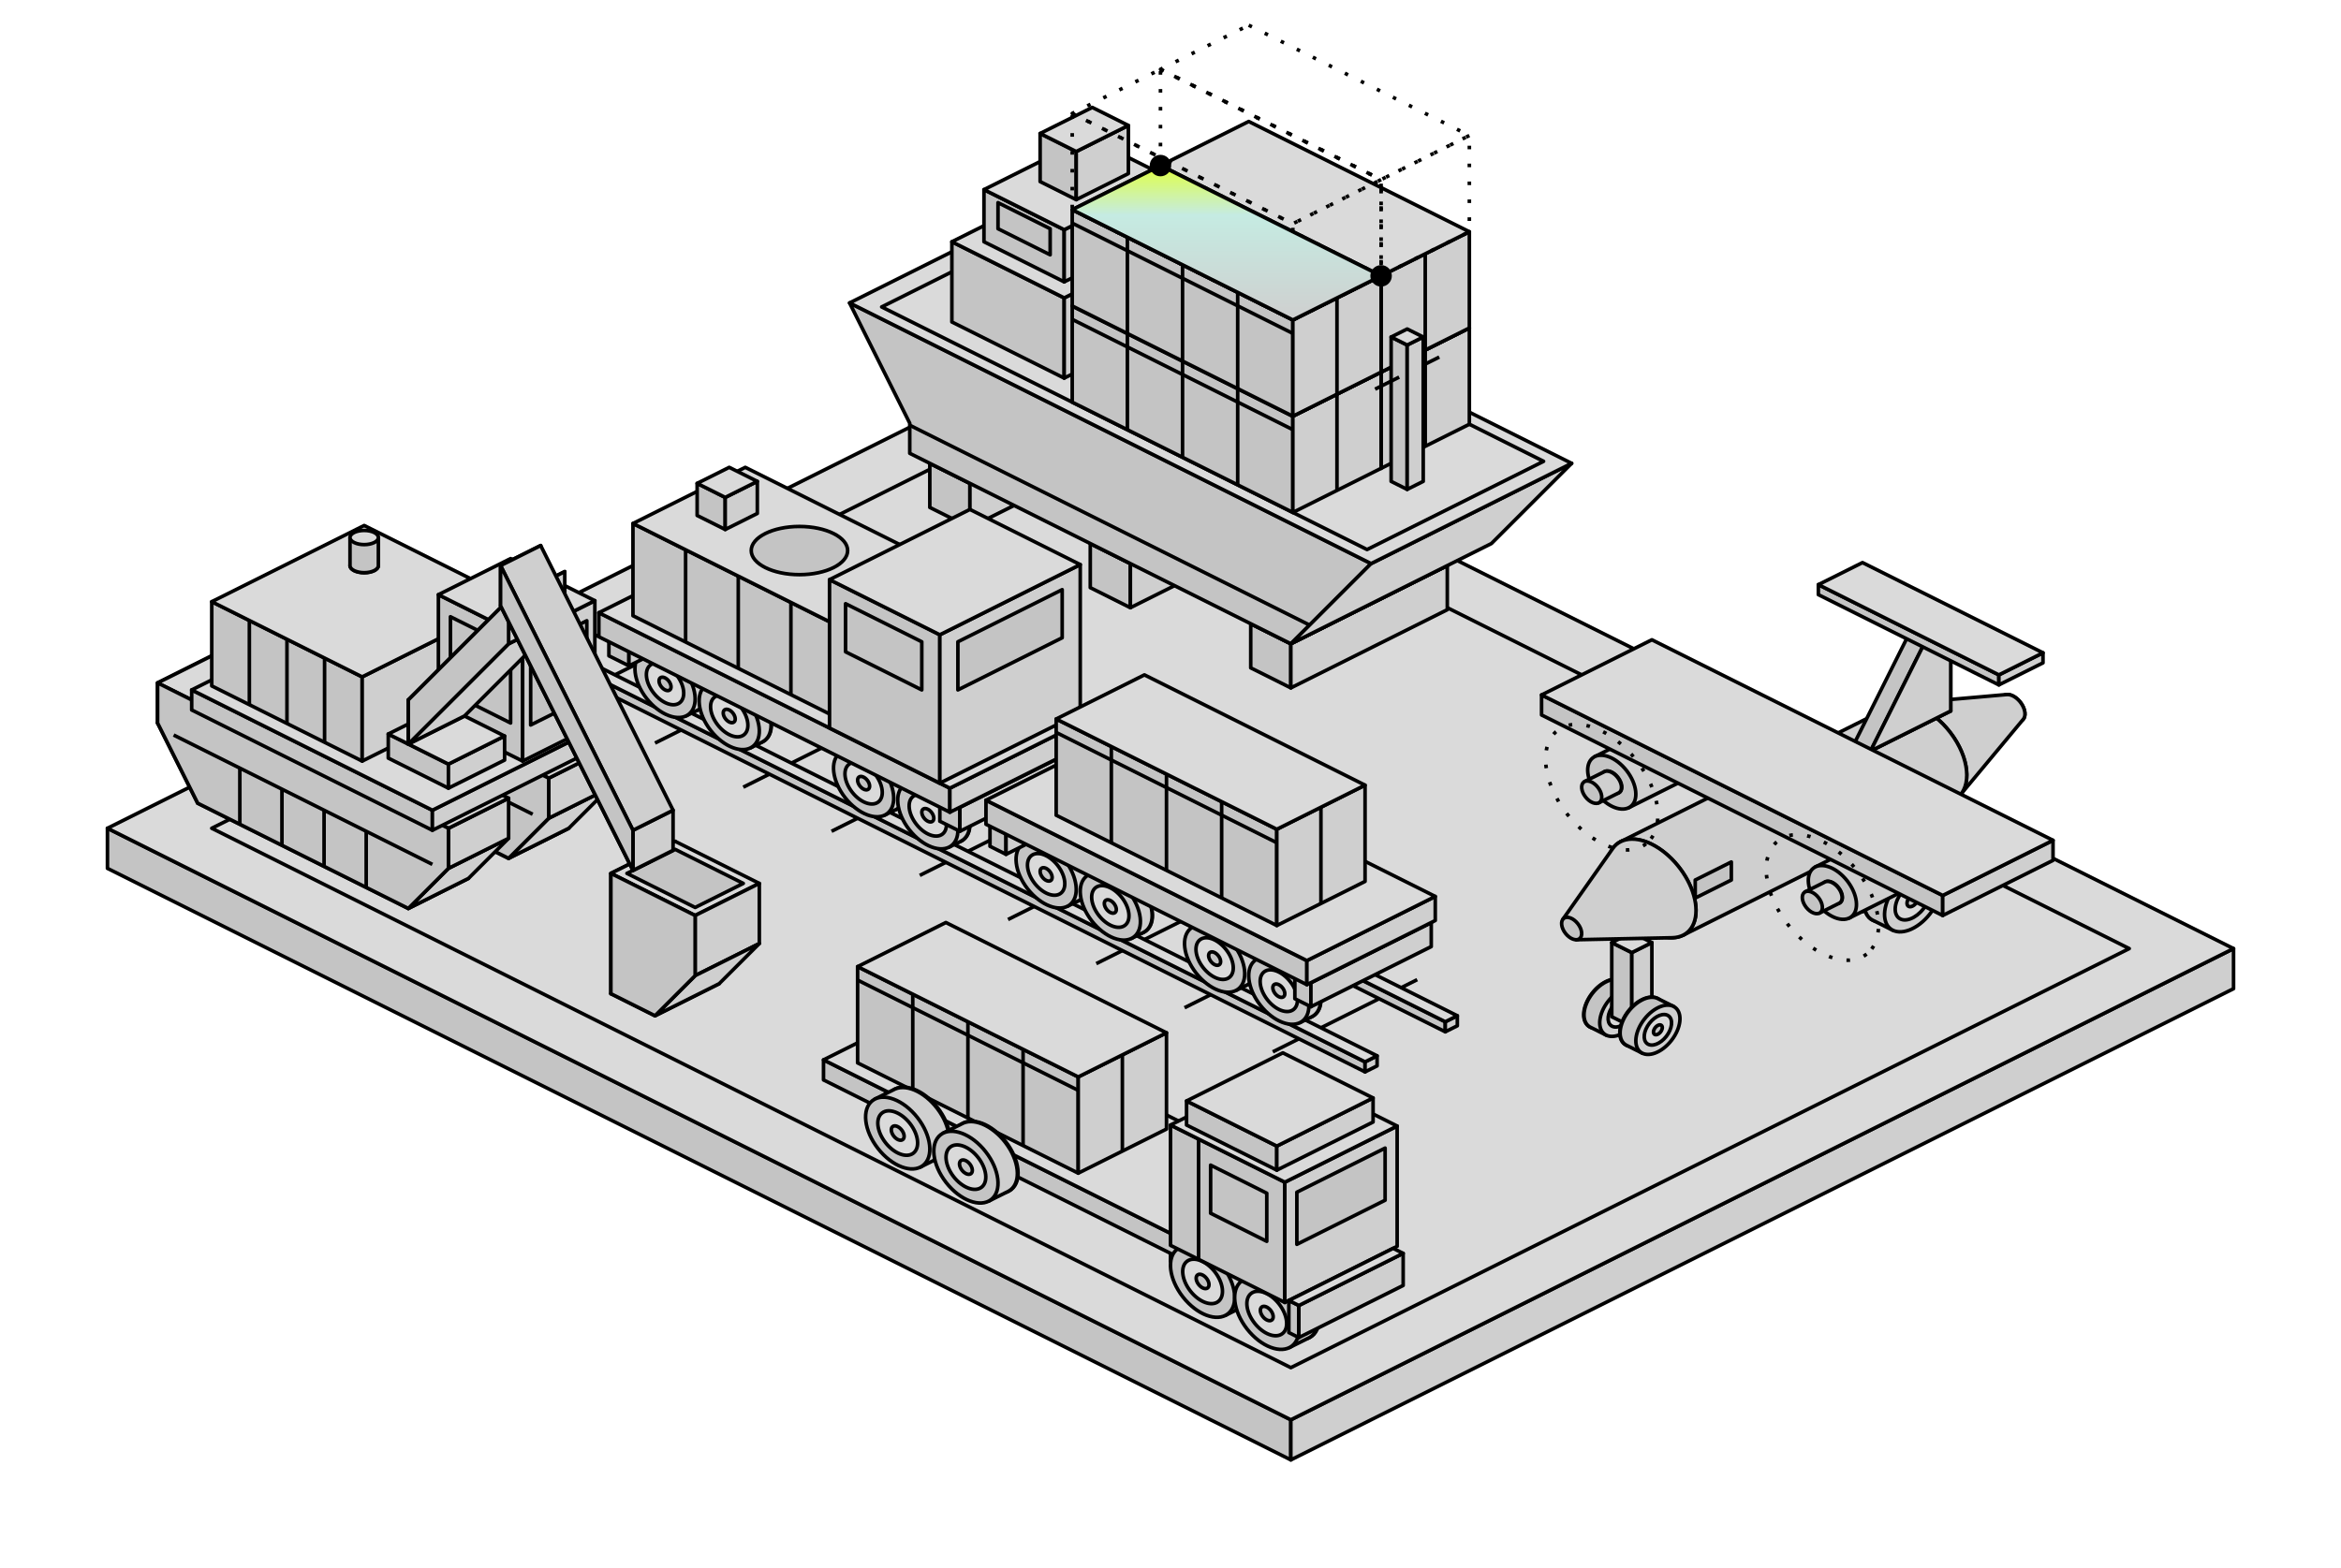
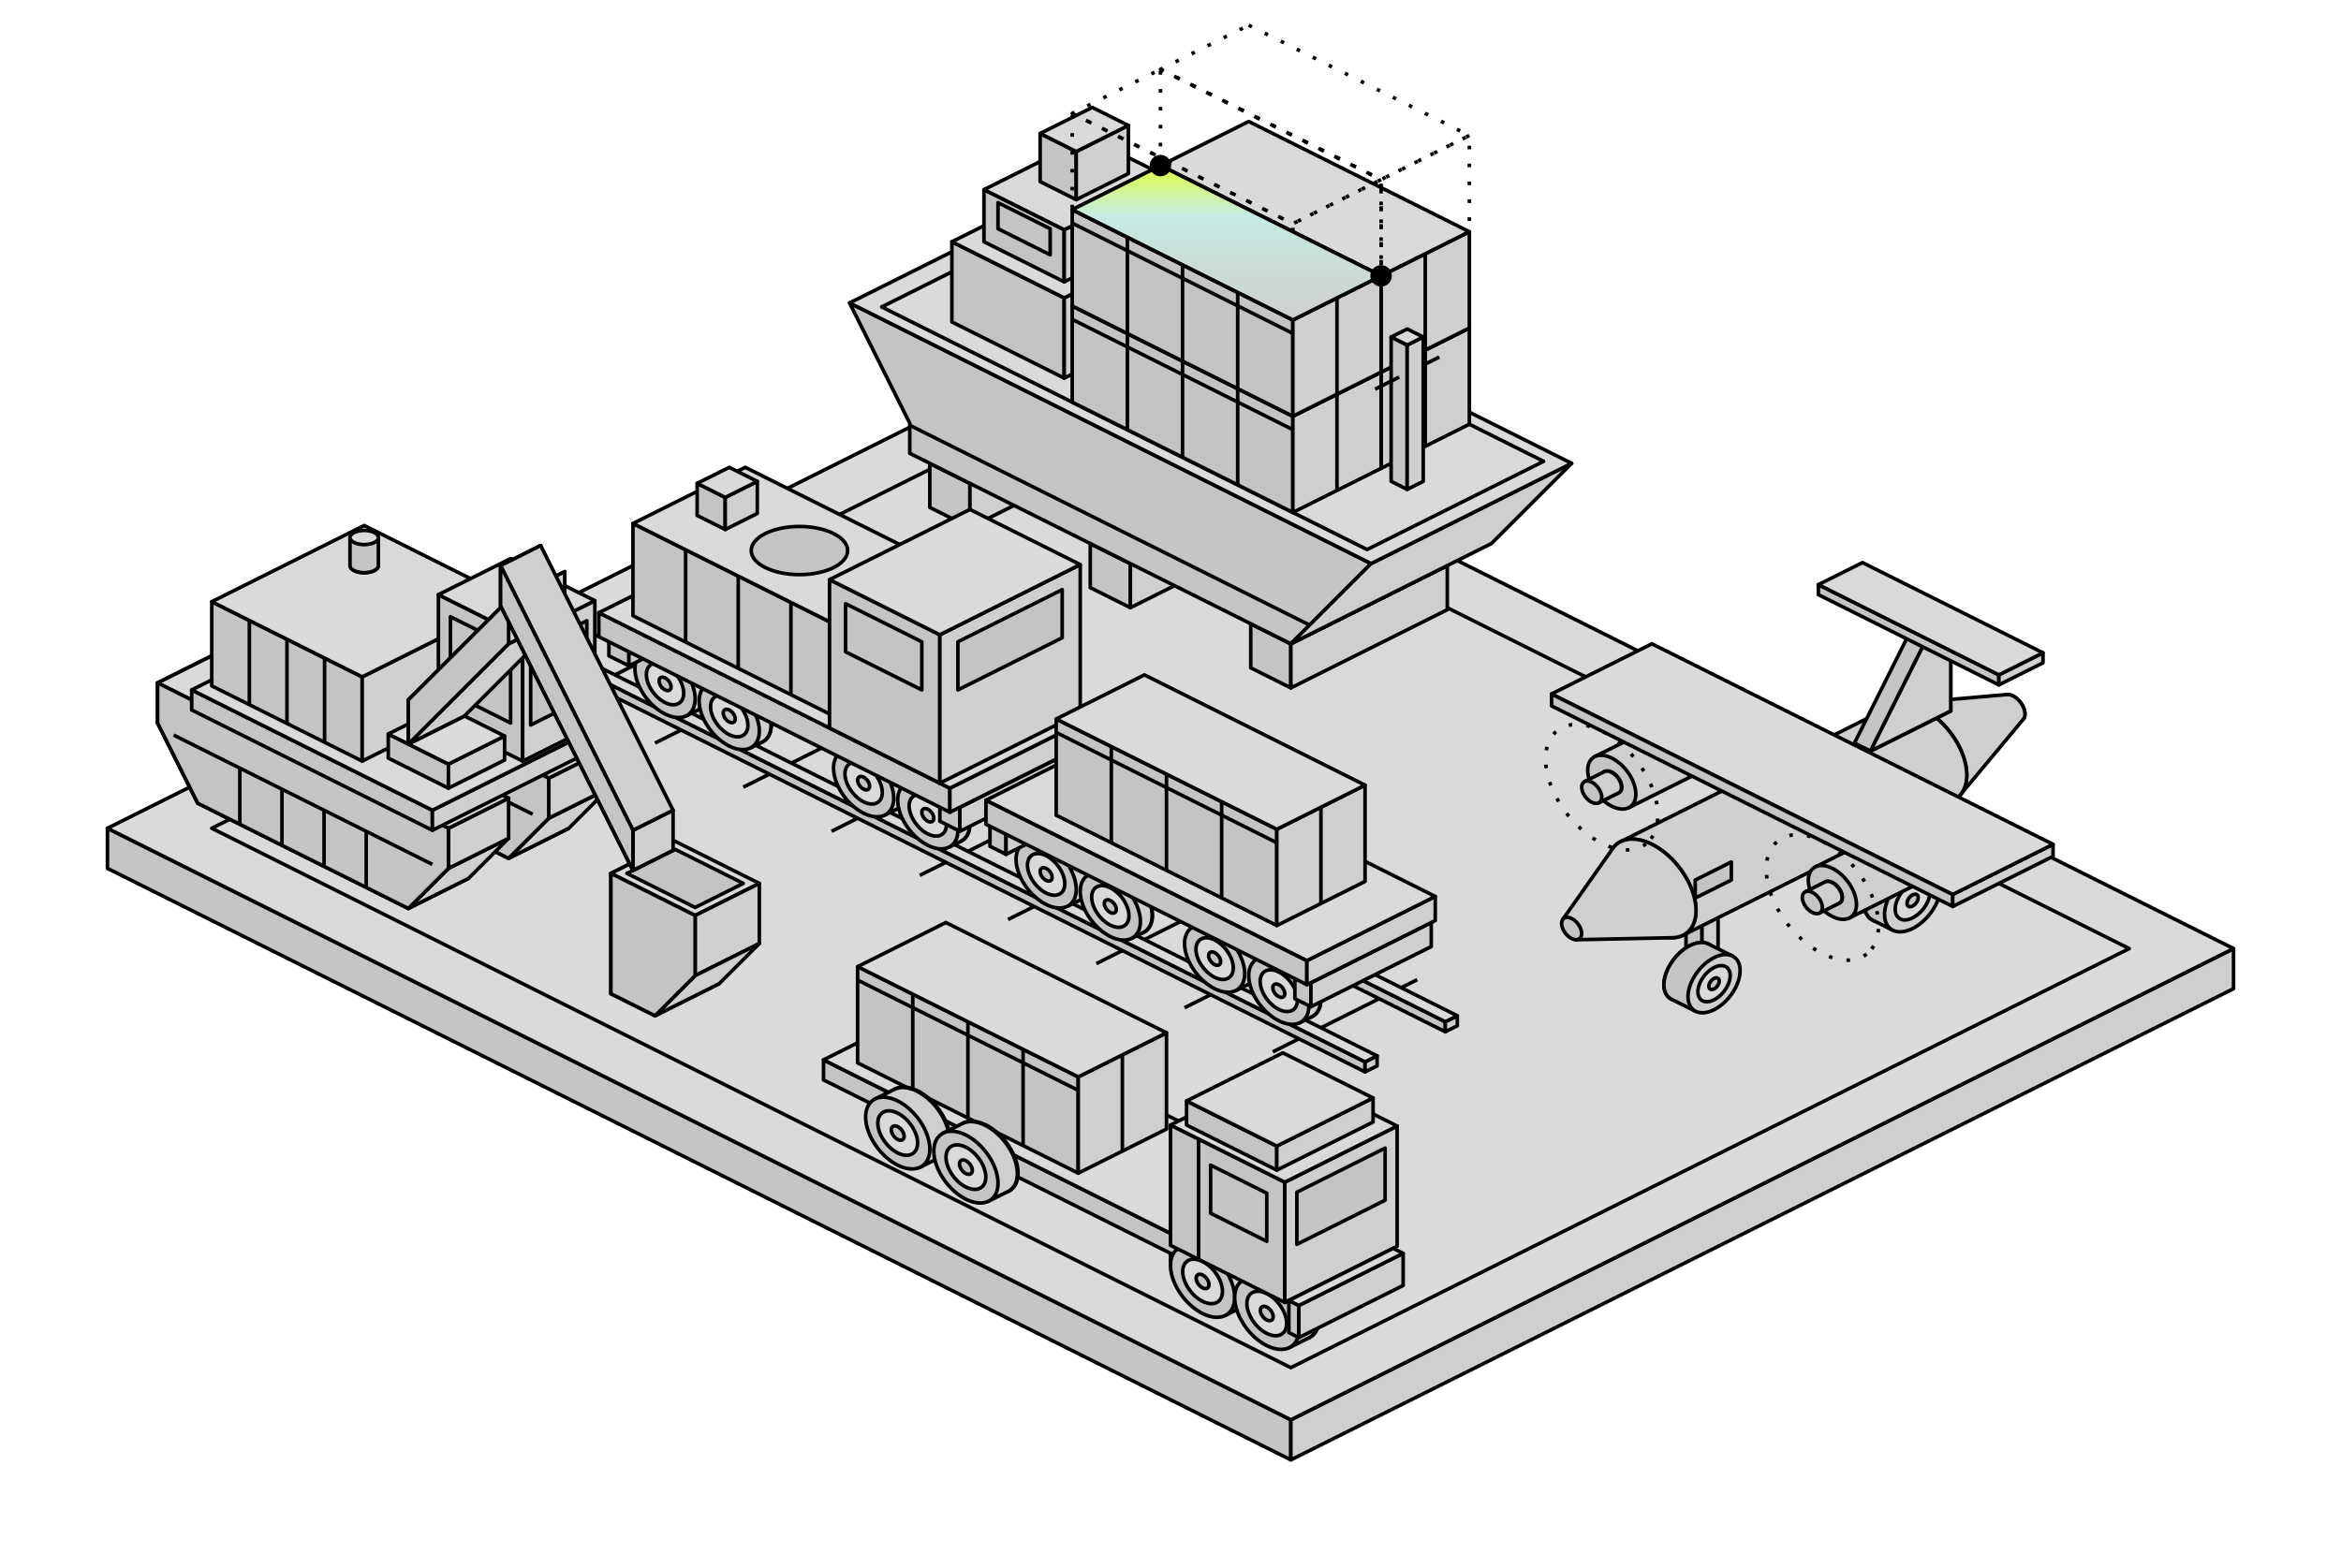
<svg class="cf-iso" style="--vb-w:653.6; --iso-travel: 16.34" viewBox="-6.8 112.68 653.6 437.72" fill="none" aria-hidden="true">
  <defs>
    <linearGradient id="cf-ex-04" x1="317.2" y1="158.92" x2="317.2" y2="202.04" gradientUnits="userSpaceOnUse">
      <stop stop-color="#E1FF00" />
      <stop offset="0.061" stop-color="#DBFC60" />
      <stop offset="0.32" stop-color="#C5EBE2" />
      <stop offset="1" stop-color="#CFCFCF" />
    </linearGradient>
  </defs>
  <g class="cf-iso__scene" stroke="#000" stroke-linejoin="round">
    <g class="cf-iso__form" data-stage="0">
      <path d="M23.2 344 353.6 509.2 353.6 520.4 23.2 355.2Z" fill="#C4C4C4" />
      <path d="M616.8 377.6 353.6 509.2 353.6 520.4 616.8 388.8Z" fill="#CFCFCF" />
      <path d="M286.4 212.4 616.8 377.6 353.6 509.2 23.2 344Z" fill="#DADADA" />
      <path d="M286.4 226.96 587.68 377.6 353.6 494.64 52.32 344Z" />
      <path d="M191.76 287.72 151.44 307.88" />
      <path d="M216.4 300.04 176.08 320.2" />
      <path d="M241.04 312.36 200.72 332.52" />
      <path d="M265.68 324.68 225.36 344.84" />
      <path d="M290.32 337 250 357.16" />
      <path d="M314.96 349.32 274.64 369.48" />
      <path d="M339.6 361.64 299.28 381.8" />
      <path d="M364.24 373.96 323.92 394.12" />
      <path d="M388.88 386.28 348.56 406.44" />
      <path d="M175.52 287.44 396.72 398.04 396.72 400.84 175.52 290.24Z" fill="#C4C4C4" />
      <path d="M400.08 396.36 396.72 398.04 396.72 400.84 400.08 399.16Z" fill="#CFCFCF" />
      <path d="M178.88 285.76 400.08 396.36 396.72 398.04 175.52 287.44Z" fill="#DADADA" />
      <path d="M153.12 298.64 374.32 409.24 374.32 412.04 153.12 301.44Z" fill="#C4C4C4" />
      <path d="M377.68 407.56 374.32 409.24 374.32 412.04 377.68 410.36Z" fill="#CFCFCF" />
      <path d="M156.48 296.96 377.68 407.56 374.32 409.24 153.12 298.64Z" fill="#DADADA" />
    </g>
    <g class="cf-iso__form" data-stage="1">
      <path d="M252.8 242.08 264 247.68 264 260 252.8 254.4Z" fill="#C4C4C4" />
      <path d="M307.68 225.84 264 247.68 264 260 307.68 238.16Z" fill="#CFCFCF" />
      <path d="M296.48 220.24 307.68 225.84 264 247.68 252.8 242.08Z" fill="#DADADA" />
      <path d="M297.6 264.48 308.8 270.08 308.8 282.4 297.6 276.8Z" fill="#C4C4C4" />
      <path d="M352.48 248.24 308.8 270.08 308.8 282.4 352.48 260.56Z" fill="#CFCFCF" />
      <path d="M341.28 242.64 352.48 248.24 308.8 270.08 297.6 264.48Z" fill="#DADADA" />
      <path d="M342.4 286.88 353.6 292.48 353.6 304.8 342.4 299.2Z" fill="#C4C4C4" />
      <path d="M397.28 270.64 353.6 292.48 353.6 304.8 397.28 282.96Z" fill="#CFCFCF" />
      <path d="M386.08 265.04 397.28 270.64 353.6 292.48 342.4 286.88Z" fill="#DADADA" />
      <path d="M230.4 197.28 247.2 230.88 247.2 239.28 353.6 292.48 376 270.08Z" fill="#C4C4C4" />
      <path d="M409.6 264.48 432 242.08 376 270.08 353.6 292.48Z" fill="#CFCFCF" />
      <path d="M286.4 169.28 432 242.08 376 270.08 230.4 197.28Z" fill="#DADADA" />
      <path d="M247.2 231.44 358.83 287.25" />
      <path d="M288.64 173.76 424.16 241.52 374.88 266.16 239.36 198.4Z" />
      <path d="M258.96 180.2 290.32 195.88 290.32 218.28 258.96 202.6Z" fill="#C4C4C4" />
      <path d="M328.4 176.84 290.32 195.88 290.32 218.28 328.4 199.24Z" fill="#CFCFCF" />
      <path d="M297.04 161.16 328.4 176.84 290.32 195.88 258.96 180.2Z" fill="#DADADA" />
      <path d="M267.92 165.64 290.32 176.84 290.32 191.4 267.92 180.2Z" fill="#C4C4C4" />
      <path d="M319.44 162.28 290.32 176.84 290.32 191.4 319.44 176.84Z" fill="#CFCFCF" />
      <path d="M297.04 151.08 319.44 162.28 290.32 176.84 267.92 165.64Z" fill="#DADADA" />
      <path d="M271.84 176.56 286.4 183.84 286.4 176.56 271.84 169.28Z" fill="#C4C4C4" />
      <path d="M283.6 149.96 293.68 155 293.68 168.44 283.6 163.4Z" fill="#C4C4C4" />
      <path d="M308.24 147.72 293.68 155 293.68 168.44 308.24 161.16Z" fill="#CFCFCF" />
      <path d="M298.16 142.68 308.24 147.72 293.68 155 283.6 149.96Z" fill="#DADADA" />
      <path d="M317.2 185.8 378.8 216.6 378.8 243.48 317.2 212.68Z" fill="#C4C4C4" />
      <path d="M403.44 204.28 378.8 216.6 378.8 243.48 403.44 231.16Z" fill="#CFCFCF" />
      <path d="M341.84 173.48 403.44 204.28 378.8 216.6 317.2 185.8Z" fill="#DADADA" />
      <path d="M332.6 220.38 332.6 193.5" />
      <path d="M348 228.08 348 201.2" />
      <path d="M363.4 235.78 363.4 208.9" />
      <path d="M317.2 189.56 378.8 220.36" />
      <path d="M391.12 237.32 391.12 210.44" />
      <path d="M292.56 198.12 354.16 228.92 354.16 255.8 292.56 225Z" fill="#C4C4C4" />
      <path d="M378.8 216.6 354.16 228.92 354.16 255.8 378.8 243.48Z" fill="#CFCFCF" />
      <path d="M317.2 185.8 378.8 216.6 354.16 228.92 292.56 198.12Z" fill="#DADADA" />
      <path d="M307.96 232.7 307.96 205.82" />
      <path d="M323.36 240.4 323.36 213.52" />
      <path d="M338.76 248.1 338.76 221.22" />
      <path d="M292.56 201.88 354.16 232.68" />
      <path d="M366.48 249.64 366.48 222.76" />
      <path d="M317.2 158.92 378.8 189.72 378.8 216.6 317.2 185.8Z" fill="#C4C4C4" />
      <path d="M403.44 177.4 378.8 189.72 378.8 216.6 403.44 204.28Z" fill="#CFCFCF" />
      <path d="M341.84 146.6 403.44 177.4 378.8 189.72 317.2 158.92Z" fill="#DADADA" />
      <path d="M332.6 193.5 332.6 166.62" />
      <path d="M348 201.2 348 174.32" />
      <path d="M363.4 208.9 363.4 182.02" />
      <path d="M317.2 162.68 378.8 193.48" />
      <path d="M391.12 210.44 391.12 183.56" />
      <path d="M292.56 171.24 354.16 202.04 354.16 228.92 292.56 198.12Z" fill="#C4C4C4" />
      <path d="M378.8 189.72 354.16 202.04 354.16 228.92 378.8 216.6Z" fill="#CFCFCF" />
      <path d="M317.2 158.92 378.8 189.72 354.16 202.04 292.56 171.24Z" fill="#DADADA" />
      <path d="M307.96 205.82 307.96 178.94" />
      <path d="M323.36 213.52 323.36 186.64" />
      <path d="M338.76 221.22 338.76 194.34" />
      <path d="M292.56 175 354.16 205.8" />
      <path d="M366.48 222.76 366.48 195.88" />
      <path d="M395.04 212.4 388.32 215.76" />
      <path d="M381.6 206.8 386.08 209.04 386.08 249.36 381.6 247.12Z" fill="#C4C4C4" />
      <path d="M390.56 206.8 386.08 209.04 386.08 249.36 390.56 247.12Z" fill="#CFCFCF" />
      <path d="M386.08 204.56 390.56 206.8 386.08 209.04 381.6 206.8Z" fill="#DADADA" />
      <path d="M383.84 218 377.12 221.36" />
      <ellipse cx="510.4" cy="355.76" rx="10.04" ry="6.12" transform="rotate(127.98 510.4 355.76)" fill="#C4C4C4" />
      <path d="M515.94 347.44 521.54 350.24 510.46 366.88 504.86 364.08A10.04 6.12 127.98 0 1 515.94 347.44Z" fill="#C4C4C4" />
      <ellipse cx="516" cy="358.56" rx="10.04" ry="6.12" transform="rotate(127.98 516 358.56)" fill="#CFCFCF" />
      <ellipse cx="516" cy="358.56" rx="6.23" ry="3.8" transform="rotate(127.98 516 358.56)" fill="#DADADA" />
      <ellipse cx="516" cy="358.56" rx="2.01" ry="1.22" transform="rotate(127.98 516 358.56)" fill="#C4C4C4" />
      <path d="M513.2 340.92 518.8 343.72 518.8 362.76 513.2 359.96Z" fill="#C4C4C4" />
      <path d="M524.4 340.92 518.8 343.72 518.8 362.76 524.4 359.96Z" fill="#CFCFCF" />
      <path d="M518.8 338.12 524.4 340.92 518.8 343.72 513.2 340.92Z" fill="#DADADA" />
      <ellipse cx="521.6" cy="361.36" rx="10.04" ry="6.12" transform="rotate(127.98 521.6 361.36)" fill="#C4C4C4" />
      <path d="M527.14 353.04 532.74 355.84 521.66 372.48 516.06 369.68A10.04 6.12 127.98 0 1 527.14 353.04Z" fill="#C4C4C4" />
      <ellipse cx="527.2" cy="364.16" rx="10.04" ry="6.12" transform="rotate(127.98 527.2 364.16)" fill="#CFCFCF" />
      <ellipse cx="527.2" cy="364.16" rx="6.23" ry="3.8" transform="rotate(127.98 527.2 364.16)" fill="#DADADA" />
      <ellipse cx="527.2" cy="364.16" rx="2.01" ry="1.22" transform="rotate(127.98 527.2 364.16)" fill="#C4C4C4" />
-       <ellipse cx="441.52" cy="393" rx="7.89" ry="4.81" transform="rotate(127.98 441.52 393)" fill="#C4C4C4" />
-       <path d="M445.88 386.47 450.36 388.71 441.64 401.77 437.16 399.53A7.89 4.81 127.98 0 1 445.88 386.47Z" fill="#C4C4C4" />
-       <ellipse cx="446" cy="395.24" rx="7.89" ry="4.81" transform="rotate(127.98 446 395.24)" fill="#CFCFCF" />
-       <ellipse cx="446" cy="395.24" rx="4.89" ry="2.98" transform="rotate(127.98 446 395.24)" fill="#DADADA" />
-       <ellipse cx="446" cy="395.24" rx="1.58" ry="0.96" transform="rotate(127.98 446 395.24)" fill="#C4C4C4" />
-       <path d="M443.2 375.92 448.8 378.72 448.8 399.44 443.2 396.64Z" fill="#C4C4C4" />
-       <path d="M454.4 375.92 448.8 378.72 448.8 399.44 454.4 396.64Z" fill="#CFCFCF" />
-       <path d="M448.8 373.12 454.4 375.92 448.8 378.72 443.2 375.92Z" fill="#DADADA" />
-       <ellipse cx="451.6" cy="398.04" rx="7.89" ry="4.81" transform="rotate(127.98 451.6 398.04)" fill="#C4C4C4" />
-       <path d="M455.96 391.51 460.44 393.75 451.72 406.81 447.24 404.57A7.89 4.81 127.98 0 1 455.96 391.51Z" fill="#C4C4C4" />
-       <ellipse cx="456.08" cy="400.28" rx="7.89" ry="4.81" transform="rotate(127.98 456.08 400.28)" fill="#CFCFCF" />
-       <ellipse cx="456.08" cy="400.28" rx="4.89" ry="2.98" transform="rotate(127.98 456.08 400.28)" fill="#DADADA" />
-       <ellipse cx="456.08" cy="400.28" rx="1.58" ry="0.96" transform="rotate(127.98 456.08 400.28)" fill="#C4C4C4" />
+       <path d="M463.92 366.12 468.4 368.36 468.4 387.96 463.92 385.72Z" fill="#C4C4C4" />
+       <path d="M472.88 366.12 468.4 368.36 468.4 387.96 472.88 385.72Z" fill="#CFCFCF" />
+       <path d="M468.4 363.88 472.88 366.12 468.4 368.36 463.92 366.12Z" fill="#DADADA" />
+       <ellipse cx="465.04" cy="384.04" rx="9.32" ry="5.68" transform="rotate(127.98 465.04 384.04)" fill="#C4C4C4" />
+       <path d="M470.19 376.32 476.91 379.68 466.61 395.12 459.89 391.76A9.32 5.68 127.98 0 1 470.19 376.32Z" fill="#C4C4C4" />
+       <ellipse cx="471.76" cy="387.4" rx="9.32" ry="5.68" transform="rotate(127.98 471.76 387.4)" fill="#CFCFCF" />
+       <ellipse cx="471.76" cy="387.4" rx="5.78" ry="3.52" transform="rotate(127.98 471.76 387.4)" fill="#DADADA" />
+       <ellipse cx="471.76" cy="387.4" rx="1.86" ry="1.14" transform="rotate(127.98 471.76 387.4)" fill="#C4C4C4" />
      <ellipse cx="555.2" cy="310.4" rx="4.3" ry="2.62" transform="rotate(52.02 555.2 310.4)" fill="#CFCFCF" />
      <path d="M553.5 306.65 523.76 309.26 540.62 334.55 558.1 313.55A4.3 2.62 52.02 0 0 553.5 306.65Z" fill="#CFCFCF" />
      <ellipse cx="530" cy="323" rx="15.78" ry="9.62" transform="rotate(52.02 530 323)" fill="#C4C4C4" />
      <path d="M538.71 336.07 463.11 373.87 445.69 347.73 521.29 309.93A15.78 9.62 52.02 0 1 538.71 336.07Z" fill="#CFCFCF" />
      <ellipse cx="454.4" cy="360.8" rx="15.78" ry="9.62" transform="rotate(52.02 454.4 360.8)" fill="#C4C4C4" />
      <path d="M460.09 374.57 433.29 375.13 429.52 369.46 443.47 349.65A15.78 9.62 52.02 1 1 460.09 374.57Z" fill="#CFCFCF" />
      <ellipse cx="432" cy="372" rx="3.59" ry="2.19" transform="rotate(52.02 432 372)" fill="#C4C4C4" />
      <path d="M476.58 358.45 466.5 363.49 466.5 358.45 476.58 353.41Z" fill="#C4C4C4" />
      <path d="M533.36 285.48 533.36 309 537.84 311.24 537.84 287.72Z" fill="#CFCFCF" />
      <path d="M533.36 309 510.96 320.2 515.44 322.44 537.84 311.24Z" fill="#C4C4C4" />
      <path d="M510.96 320.2 526.64 288.84 531.12 291.08 515.44 322.44Z" fill="#C4C4C4" />
      <path d="M526.64 288.84 533.36 285.48 537.84 287.72 531.12 291.08Z" fill="#DADADA" />
      <path d="M515.44 322.44 531.12 291.08 537.84 287.72 537.84 311.24Z" fill="#CFCFCF" />
      <path d="M500.88 275.96 551.28 301.16 551.28 303.96 500.88 278.76Z" fill="#C4C4C4" />
      <path d="M563.6 295 551.28 301.16 551.28 303.96 563.6 297.8Z" fill="#CFCFCF" />
      <path d="M513.2 269.8 563.6 295 551.28 301.16 500.88 275.96Z" fill="#DADADA" />
      <ellipse cx="479.6" cy="312.92" rx="8.61" ry="5.25" transform="rotate(52.02 479.6 312.92)" fill="#CFCFCF" />
      <path d="M484.35 320.05 447.95 338.25 438.45 323.99 474.85 305.79A8.61 5.25 52.02 0 1 484.35 320.05Z" fill="#CFCFCF" />
      <ellipse cx="443.2" cy="331.12" rx="8.61" ry="5.25" transform="rotate(52.02 443.2 331.12)" fill="#C4C4C4" />
      <ellipse cx="443.2" cy="331.12" rx="3.59" ry="2.19" transform="rotate(52.02 443.2 331.12)" fill="#CFCFCF" />
      <path d="M445.18 334.09 439.58 336.89 435.62 330.95 441.22 328.15A3.59 2.19 52.02 0 1 445.18 334.09Z" fill="#CFCFCF" />
      <ellipse cx="437.6" cy="333.92" rx="3.59" ry="2.19" transform="rotate(52.02 437.6 333.92)" fill="#C4C4C4" />
      <ellipse cx="541.2" cy="343.72" rx="8.61" ry="5.25" transform="rotate(52.02 541.2 343.72)" fill="#CFCFCF" />
      <path d="M545.95 350.85 509.55 369.05 500.05 354.79 536.45 336.59A8.61 5.25 52.02 0 1 545.95 350.85Z" fill="#CFCFCF" />
      <ellipse cx="504.8" cy="361.92" rx="8.61" ry="5.25" transform="rotate(52.02 504.8 361.92)" fill="#C4C4C4" />
      <ellipse cx="504.8" cy="361.92" rx="3.59" ry="2.19" transform="rotate(52.02 504.8 361.92)" fill="#CFCFCF" />
      <path d="M506.78 364.89 501.18 367.69 497.22 361.75 502.82 358.95A3.59 2.19 52.02 0 1 506.78 364.89Z" fill="#CFCFCF" />
      <ellipse cx="499.2" cy="364.72" rx="3.59" ry="2.19" transform="rotate(52.02 499.2 364.72)" fill="#C4C4C4" />
-       <path d="M423.6 306.76 535.6 362.76 535.6 368.36 423.6 312.36Z" fill="#C4C4C4" />
-       <path d="M566.4 347.36 535.6 362.76 535.6 368.36 566.4 352.96Z" fill="#CFCFCF" />
-       <path d="M454.4 291.36 566.4 347.36 535.6 362.76 423.6 306.76Z" fill="#DADADA" />
+       <path d="M426.4 306.48 538.4 362.48 538.4 365.84 426.4 309.84Z" fill="#C4C4C4" />
+       <path d="M566.4 348.48 538.4 362.48 538.4 365.84 566.4 351.84Z" fill="#CFCFCF" />
+       <path d="M454.4 292.48 566.4 348.48 538.4 362.48 426.4 306.48Z" fill="#DADADA" />
    </g>
    <g class="cf-iso__form" data-stage="2">
      <ellipse cx="182.24" cy="302" rx="10.76" ry="6.56" transform="rotate(52.02 182.24 302)" fill="#CFCFCF" />
      <path d="M188.18 310.91 184.82 312.59 172.94 294.77 176.3 293.09A10.76 6.56 52.02 0 1 188.18 310.91Z" fill="#CFCFCF" />
      <ellipse cx="178.88" cy="303.68" rx="10.76" ry="6.56" transform="rotate(52.02 178.88 303.68)" fill="#C4C4C4" />
      <ellipse cx="178.88" cy="303.68" rx="6.67" ry="4.07" transform="rotate(52.02 178.88 303.68)" fill="#DADADA" />
      <ellipse cx="178.88" cy="303.68" rx="2.15" ry="1.31" transform="rotate(52.02 178.88 303.68)" fill="#C4C4C4" />
      <ellipse cx="200.16" cy="310.96" rx="10.76" ry="6.56" transform="rotate(52.02 200.16 310.96)" fill="#CFCFCF" />
      <path d="M206.1 319.87 202.74 321.55 190.86 303.73 194.22 302.05A10.76 6.56 52.02 0 1 206.1 319.87Z" fill="#CFCFCF" />
      <ellipse cx="196.8" cy="312.64" rx="10.76" ry="6.56" transform="rotate(52.02 196.8 312.64)" fill="#C4C4C4" />
      <ellipse cx="196.8" cy="312.64" rx="6.67" ry="4.07" transform="rotate(52.02 196.8 312.64)" fill="#DADADA" />
      <ellipse cx="196.8" cy="312.64" rx="2.15" ry="1.31" transform="rotate(52.02 196.8 312.64)" fill="#C4C4C4" />
      <ellipse cx="237.68" cy="329.72" rx="10.76" ry="6.56" transform="rotate(52.02 237.68 329.72)" fill="#CFCFCF" />
      <path d="M243.62 338.63 240.26 340.31 228.38 322.49 231.74 320.81A10.76 6.56 52.02 0 1 243.62 338.63Z" fill="#CFCFCF" />
      <ellipse cx="234.32" cy="331.4" rx="10.76" ry="6.56" transform="rotate(52.02 234.32 331.4)" fill="#C4C4C4" />
      <ellipse cx="234.32" cy="331.4" rx="6.67" ry="4.07" transform="rotate(52.02 234.32 331.4)" fill="#DADADA" />
      <ellipse cx="234.32" cy="331.4" rx="2.15" ry="1.31" transform="rotate(52.02 234.32 331.4)" fill="#C4C4C4" />
      <ellipse cx="255.6" cy="338.68" rx="10.76" ry="6.56" transform="rotate(52.02 255.6 338.68)" fill="#CFCFCF" />
      <path d="M261.54 347.59 258.18 349.27 246.3 331.45 249.66 329.77A10.76 6.56 52.02 0 1 261.54 347.59Z" fill="#CFCFCF" />
      <ellipse cx="252.24" cy="340.36" rx="10.76" ry="6.56" transform="rotate(52.02 252.24 340.36)" fill="#C4C4C4" />
      <ellipse cx="252.24" cy="340.36" rx="6.67" ry="4.07" transform="rotate(52.02 252.24 340.36)" fill="#DADADA" />
      <ellipse cx="252.24" cy="340.36" rx="2.15" ry="1.31" transform="rotate(52.02 252.24 340.36)" fill="#C4C4C4" />
      <ellipse cx="288.64" cy="355.2" rx="10.76" ry="6.56" transform="rotate(52.02 288.64 355.2)" fill="#CFCFCF" />
      <path d="M294.58 364.11 291.22 365.79 279.34 347.97 282.7 346.29A10.76 6.56 52.02 0 1 294.58 364.11Z" fill="#CFCFCF" />
      <ellipse cx="285.28" cy="356.88" rx="10.76" ry="6.56" transform="rotate(52.02 285.28 356.88)" fill="#C4C4C4" />
      <ellipse cx="285.28" cy="356.88" rx="6.67" ry="4.07" transform="rotate(52.02 285.28 356.88)" fill="#DADADA" />
      <ellipse cx="285.28" cy="356.88" rx="2.15" ry="1.31" transform="rotate(52.02 285.28 356.88)" fill="#C4C4C4" />
      <ellipse cx="306.56" cy="364.16" rx="10.76" ry="6.56" transform="rotate(52.02 306.56 364.16)" fill="#CFCFCF" />
      <path d="M312.5 373.07 309.14 374.75 297.26 356.93 300.62 355.25A10.76 6.56 52.02 0 1 312.5 373.07Z" fill="#CFCFCF" />
      <ellipse cx="303.2" cy="365.84" rx="10.76" ry="6.56" transform="rotate(52.02 303.2 365.84)" fill="#C4C4C4" />
      <ellipse cx="303.2" cy="365.84" rx="6.67" ry="4.07" transform="rotate(52.02 303.2 365.84)" fill="#DADADA" />
      <ellipse cx="303.2" cy="365.84" rx="2.15" ry="1.31" transform="rotate(52.02 303.2 365.84)" fill="#C4C4C4" />
      <ellipse cx="335.68" cy="378.72" rx="10.76" ry="6.56" transform="rotate(52.02 335.68 378.72)" fill="#CFCFCF" />
      <path d="M341.62 387.63 338.26 389.31 326.38 371.49 329.74 369.81A10.76 6.56 52.02 0 1 341.62 387.63Z" fill="#CFCFCF" />
      <ellipse cx="332.32" cy="380.4" rx="10.76" ry="6.56" transform="rotate(52.02 332.32 380.4)" fill="#C4C4C4" />
      <ellipse cx="332.32" cy="380.4" rx="6.67" ry="4.07" transform="rotate(52.02 332.32 380.4)" fill="#DADADA" />
      <ellipse cx="332.32" cy="380.4" rx="2.15" ry="1.31" transform="rotate(52.02 332.32 380.4)" fill="#C4C4C4" />
      <ellipse cx="353.6" cy="387.68" rx="10.76" ry="6.56" transform="rotate(52.02 353.6 387.68)" fill="#CFCFCF" />
      <path d="M359.54 396.59 356.18 398.27 344.3 380.45 347.66 378.77A10.76 6.56 52.02 0 1 359.54 396.59Z" fill="#CFCFCF" />
      <ellipse cx="350.24" cy="389.36" rx="10.76" ry="6.56" transform="rotate(52.02 350.24 389.36)" fill="#C4C4C4" />
      <ellipse cx="350.24" cy="389.36" rx="6.67" ry="4.07" transform="rotate(52.02 350.24 389.36)" fill="#DADADA" />
      <ellipse cx="350.24" cy="389.36" rx="2.15" ry="1.31" transform="rotate(52.02 350.24 389.36)" fill="#C4C4C4" />
      <path d="M163.2 289.12 168.8 291.92 168.8 298.64 163.2 295.84Z" fill="#C4C4C4" />
      <path d="M202.4 275.12 168.8 291.92 168.8 298.64 202.4 281.84Z" fill="#CFCFCF" />
      <path d="M196.8 272.32 202.4 275.12 168.8 291.92 163.2 289.12Z" fill="#DADADA" />
      <path d="M255.6 335.32 261.2 338.12 261.2 344.84 255.6 342.04Z" fill="#C4C4C4" />
      <path d="M294.8 321.32 261.2 338.12 261.2 344.84 294.8 328.04Z" fill="#CFCFCF" />
      <path d="M289.2 318.52 294.8 321.32 261.2 338.12 255.6 335.32Z" fill="#DADADA" />
      <path d="M160.4 283.8 258.4 332.8 258.4 339.52 160.4 290.52Z" fill="#C4C4C4" />
      <path d="M297.6 313.2 258.4 332.8 258.4 339.52 297.6 319.92Z" fill="#CFCFCF" />
      <path d="M199.6 264.2 297.6 313.2 258.4 332.8 160.4 283.8Z" fill="#DADADA" />
      <path d="M169.92 258.88 228.72 288.28 228.72 314.04 169.92 284.64Z" fill="#C4C4C4" />
      <path d="M260.08 272.6 228.72 288.28 228.72 314.04 260.08 298.36Z" fill="#CFCFCF" />
      <path d="M201.28 243.2 260.08 272.6 228.72 288.28 169.92 258.88Z" fill="#DADADA" />
      <path d="M184.62 291.99 184.62 266.23" />
      <path d="M199.32 299.34 199.32 273.58" />
      <path d="M214.02 306.69 214.02 280.93" />
      <ellipse cx="216.4" cy="266.44" rx="13.46" ry="6.73" fill="#C4C4C4" />
      <path d="M187.84 247.68 195.68 251.6 195.68 260.56 187.84 256.64Z" fill="#C4C4C4" />
      <path d="M204.64 247.12 195.68 251.6 195.68 260.56 204.64 256.08Z" fill="#CFCFCF" />
      <path d="M196.8 243.2 204.64 247.12 195.68 251.6 187.84 247.68Z" fill="#DADADA" />
      <path d="M224.8 274.56 255.6 289.96 255.6 331.4 224.8 316Z" fill="#C4C4C4" />
      <path d="M294.8 270.36 255.6 289.96 255.6 331.4 294.8 311.8Z" fill="#CFCFCF" />
      <path d="M264 254.96 294.8 270.36 255.6 289.96 224.8 274.56Z" fill="#DADADA" />
      <path d="M289.76 290.8 260.64 305.36 260.64 291.92 289.76 277.36Z" fill="#C4C4C4" />
      <path d="M229.28 294.72 250.56 305.36 250.56 291.92 229.28 281.28Z" fill="#C4C4C4" />
      <path d="M269.6 342.32 274.08 344.56 274.08 351.28 269.6 349.04Z" fill="#C4C4C4" />
      <path d="M307.68 327.76 274.08 344.56 274.08 351.28 307.68 334.48Z" fill="#CFCFCF" />
      <path d="M303.2 325.52 307.68 327.76 274.08 344.56 269.6 342.32Z" fill="#DADADA" />
      <path d="M354.72 384.88 359.2 387.12 359.2 393.84 354.72 391.6Z" fill="#C4C4C4" />
      <path d="M392.8 370.32 359.2 387.12 359.2 393.84 392.8 377.04Z" fill="#CFCFCF" />
      <path d="M388.32 368.08 392.8 370.32 359.2 387.12 354.72 384.88Z" fill="#DADADA" />
      <path d="M268.48 336.16 358.08 380.96 358.08 387.68 268.48 342.88Z" fill="#C4C4C4" />
      <path d="M393.92 363.04 358.08 380.96 358.08 387.68 393.92 369.76Z" fill="#CFCFCF" />
      <path d="M304.32 318.24 393.92 363.04 358.08 380.96 268.48 336.16Z" fill="#DADADA" />
      <path d="M288.08 313.48 349.68 344.28 349.68 371.16 288.08 340.36Z" fill="#C4C4C4" />
      <path d="M374.32 331.96 349.68 344.28 349.68 371.16 374.32 358.84Z" fill="#CFCFCF" />
      <path d="M312.72 301.16 374.32 331.96 349.68 344.28 288.08 313.48Z" fill="#DADADA" />
      <path d="M303.48 348.06 303.48 321.18" />
      <path d="M318.88 355.76 318.88 328.88" />
      <path d="M334.28 363.46 334.28 336.58" />
      <path d="M288.08 317.24 349.68 348.04" />
      <path d="M362 365 362 338.12" />
      <path d="M93.2 314.6 152 344 135.2 352.4 76.4 323Z" fill="#C4C4C4" />
      <path d="M82 281 82 292.2 65.2 300.6 65.2 289.4Z" fill="#C4C4C4" />
      <path d="M82 292.2 93.2 314.6 76.4 323 65.2 300.6Z" fill="#C4C4C4" />
      <path d="M152 344 163.2 332.8 146.4 341.2 135.2 352.4Z" fill="#CFCFCF" />
      <path d="M163.2 332.8 163.2 321.6 146.4 330 146.4 341.2Z" fill="#CFCFCF" />
      <path d="M163.2 321.6 82 281 65.2 289.4 146.4 330Z" fill="#DADADA" />
      <path d="M76.4 323 135.2 352.4 146.4 341.2 146.4 330 65.2 289.4 65.2 300.6Z" fill="#C4C4C4" />
      <path d="M69.68 303.96 141.92 340.08" />
      <path d="M88.16 328.88 88.16 313.2" />
      <path d="M99.92 334.76 99.92 319.08" />
      <path d="M111.68 340.64 111.68 324.96" />
      <path d="M123.44 346.52 123.44 330.84" />
      <path d="M65.2 328.6 124 358 107.2 366.4 48.4 337Z" fill="#C4C4C4" />
      <path d="M54 295 54 306.2 37.2 314.6 37.2 303.4Z" fill="#C4C4C4" />
      <path d="M54 306.2 65.2 328.6 48.4 337 37.2 314.6Z" fill="#C4C4C4" />
      <path d="M124 358 135.2 346.8 118.4 355.2 107.2 366.4Z" fill="#CFCFCF" />
      <path d="M135.2 346.8 135.2 335.6 118.4 344 118.4 355.2Z" fill="#CFCFCF" />
      <path d="M135.2 335.6 54 295 37.2 303.4 118.4 344Z" fill="#DADADA" />
      <path d="M48.4 337 107.2 366.4 118.4 355.2 118.4 344 37.2 303.4 37.2 314.6Z" fill="#C4C4C4" />
      <path d="M41.68 317.96 113.92 354.08" />
      <path d="M60.16 342.88 60.16 327.2" />
      <path d="M71.92 348.76 71.92 333.08" />
      <path d="M83.68 354.64 83.68 338.96" />
      <path d="M95.44 360.52 95.44 344.84" />
      <path d="M46.72 305.36 113.92 338.96 113.92 344.56 46.72 310.96Z" fill="#C4C4C4" />
      <path d="M164.32 313.76 113.92 338.96 113.92 344.56 164.32 319.36Z" fill="#CFCFCF" />
      <path d="M97.12 280.16 164.32 313.76 113.92 338.96 46.72 305.36Z" fill="#DADADA" />
      <path d="M52.32 280.72 94.32 301.72 94.32 325.24 52.32 304.24Z" fill="#C4C4C4" />
      <path d="M136.88 280.44 94.32 301.72 94.32 325.24 136.88 303.96Z" fill="#CFCFCF" />
      <path d="M94.88 259.44 136.88 280.44 94.32 301.72 52.32 280.72Z" fill="#DADADA" />
      <path d="M62.82 309.49 62.82 285.97" />
      <path d="M73.32 314.74 73.32 291.22" />
      <path d="M83.82 319.99 83.82 296.47" />
      <ellipse cx="94.88" cy="270.64" rx="3.96" ry="1.98" fill="#C4C4C4" />
      <path d="M90.92 270.64 90.92 262.8 98.84 262.8 98.84 270.64A3.96 1.98 0 0 1 90.92 270.64Z" fill="#C4C4C4" />
      <ellipse cx="94.88" cy="262.8" rx="3.96" ry="1.98" fill="#DADADA" />
      <path d="M115.6 278.76 139.12 290.52 139.12 325.24 115.6 313.48Z" fill="#C4C4C4" />
      <path d="M159.28 280.44 139.12 290.52 139.12 325.24 159.28 315.16Z" fill="#CFCFCF" />
      <path d="M135.76 268.68 159.28 280.44 139.12 290.52 115.6 278.76Z" fill="#DADADA" />
      <path d="M157.04 307.32 141.36 315.16 141.36 293.88 157.04 286.04Z" fill="#C4C4C4" />
      <path d="M118.96 306.2 135.76 314.6 135.76 293.32 118.96 284.92Z" fill="#C4C4C4" />
      <path d="M101.6 317.68 118.4 326.08 118.4 332.8 101.6 324.4Z" fill="#C4C4C4" />
      <path d="M134.08 318.24 118.4 326.08 118.4 332.8 134.08 324.96Z" fill="#CFCFCF" />
      <path d="M117.28 309.84 134.08 318.24 118.4 326.08 101.6 317.68Z" fill="#DADADA" />
      <path d="M150.88 272.32 122.88 300.32 107.2 308.16 135.2 280.16Z" fill="#C4C4C4" />
      <path d="M122.88 300.32 122.88 312.64 107.2 320.48 107.2 308.16Z" fill="#C4C4C4" />
      <path d="M122.88 312.64 150.88 284.64 135.2 292.48 107.2 320.48Z" fill="#CFCFCF" />
      <path d="M150.88 284.64 150.88 272.32 135.2 280.16 135.2 292.48Z" fill="#CFCFCF" />
      <path d="M107.2 320.48 135.2 292.48 135.2 280.16 107.2 308.16Z" fill="#C4C4C4" />
      <path d="M194 387.4 181.68 381.24 163.76 390.2 176.08 396.36Z" fill="#C4C4C4" />
      <path d="M181.68 381.24 181.68 347.64 163.76 356.6 163.76 390.2Z" fill="#C4C4C4" />
      <path d="M181.68 347.64 205.2 359.4 187.28 368.36 163.76 356.6Z" fill="#DADADA" />
      <path d="M205.2 359.4 205.2 376.2 187.28 385.16 187.28 368.36Z" fill="#CFCFCF" />
      <path d="M205.2 376.2 194 387.4 176.08 396.36 187.28 385.16Z" fill="#CFCFCF" />
      <path d="M163.76 356.6 187.28 368.36 187.28 385.16 176.08 396.36 163.76 390.2Z" fill="#C4C4C4" />
      <path d="M181.68 349.88 200.72 359.4 187.28 366.12 168.24 356.6Z" fill="#C4C4C4" />
      <path d="M144.16 276.24 181.12 350.16 169.92 355.76 132.96 281.84Z" fill="#C4C4C4" />
      <path d="M144.16 265.04 144.16 276.24 132.96 281.84 132.96 270.64Z" fill="#C4C4C4" />
      <path d="M181.12 350.16 181.12 338.96 169.92 344.56 169.92 355.76Z" fill="#CFCFCF" />
      <path d="M181.12 338.96 144.16 265.04 132.96 270.64 169.92 344.56Z" fill="#CFCFCF" />
      <path d="M132.96 281.84 169.92 355.76 169.92 344.56 132.96 270.64Z" fill="#C4C4C4" />
    </g>
    <g class="cf-iso__form" data-stage="3">
      <path d="M320 458.24 356.4 476.44 356.4 483.16 320 464.96Z" fill="#C4C4C4" />
      <path d="M379.92 464.68 356.4 476.44 356.4 483.16 379.92 471.4Z" fill="#CFCFCF" />
      <path d="M343.52 446.48 379.92 464.68 356.4 476.44 320 458.24Z" fill="#DADADA" />
      <path d="M223.12 408.68 323.92 459.08 323.92 464.68 223.12 414.28Z" fill="#C4C4C4" />
      <path d="M356.4 442.84 323.92 459.08 323.92 464.68 356.4 448.44Z" fill="#CFCFCF" />
      <path d="M255.6 392.44 356.4 442.84 323.92 459.08 223.12 408.68Z" fill="#DADADA" />
      <path d="M232.64 382.64 294.24 413.44 294.24 440.32 232.64 409.52Z" fill="#C4C4C4" />
      <path d="M318.88 401.12 294.24 413.44 294.24 440.32 318.88 428Z" fill="#CFCFCF" />
      <path d="M257.28 370.32 318.88 401.12 294.24 413.44 232.64 382.64Z" fill="#DADADA" />
      <path d="M248.04 417.22 248.04 390.34" />
      <path d="M263.44 424.92 263.44 398.04" />
      <path d="M278.84 432.62 278.84 405.74" />
      <path d="M232.64 386.4 294.24 417.2" />
      <path d="M306.56 434.16 306.56 407.28" />
      <ellipse cx="249.44" cy="426.32" rx="11.48" ry="7" transform="rotate(52.02 249.44 426.32)" fill="#CFCFCF" />
      <path d="M255.78 435.82 250.18 438.62 237.5 419.62 243.1 416.82A11.48 7 52.02 0 1 255.78 435.82Z" fill="#CFCFCF" />
      <ellipse cx="243.84" cy="429.12" rx="11.48" ry="7" transform="rotate(52.02 243.84 429.12)" fill="#C4C4C4" />
      <ellipse cx="243.84" cy="429.12" rx="7.11" ry="4.34" transform="rotate(52.02 243.84 429.12)" fill="#DADADA" />
      <ellipse cx="243.84" cy="429.12" rx="2.3" ry="1.4" transform="rotate(52.02 243.84 429.12)" fill="#C4C4C4" />
      <ellipse cx="268.48" cy="435.84" rx="11.48" ry="7" transform="rotate(52.02 268.48 435.84)" fill="#CFCFCF" />
      <path d="M274.82 445.34 269.22 448.14 256.54 429.14 262.14 426.34A11.48 7 52.02 0 1 274.82 445.34Z" fill="#CFCFCF" />
      <ellipse cx="262.88" cy="438.64" rx="11.48" ry="7" transform="rotate(52.02 262.88 438.64)" fill="#C4C4C4" />
      <ellipse cx="262.88" cy="438.64" rx="7.11" ry="4.34" transform="rotate(52.02 262.88 438.64)" fill="#DADADA" />
      <ellipse cx="262.88" cy="438.64" rx="2.3" ry="1.4" transform="rotate(52.02 262.88 438.64)" fill="#C4C4C4" />
      <ellipse cx="334.56" cy="467.76" rx="11.48" ry="7" transform="rotate(52.02 334.56 467.76)" fill="#CFCFCF" />
      <path d="M340.9 477.26 335.3 480.06 322.62 461.06 328.22 458.26A11.48 7 52.02 0 1 340.9 477.26Z" fill="#CFCFCF" />
      <ellipse cx="328.96" cy="470.56" rx="11.48" ry="7" transform="rotate(52.02 328.96 470.56)" fill="#C4C4C4" />
      <ellipse cx="328.96" cy="470.56" rx="7.11" ry="4.34" transform="rotate(52.02 328.96 470.56)" fill="#DADADA" />
      <ellipse cx="328.96" cy="470.56" rx="2.3" ry="1.4" transform="rotate(52.02 328.96 470.56)" fill="#C4C4C4" />
      <ellipse cx="352.48" cy="476.72" rx="11.48" ry="7" transform="rotate(52.02 352.48 476.72)" fill="#CFCFCF" />
      <path d="M358.82 486.22 353.22 489.02 340.54 470.02 346.14 467.22A11.48 7 52.02 0 1 358.82 486.22Z" fill="#CFCFCF" />
      <ellipse cx="346.88" cy="479.52" rx="11.48" ry="7" transform="rotate(52.02 346.88 479.52)" fill="#C4C4C4" />
      <ellipse cx="346.88" cy="479.52" rx="7.11" ry="4.34" transform="rotate(52.02 346.88 479.52)" fill="#DADADA" />
      <ellipse cx="346.88" cy="479.52" rx="2.3" ry="1.4" transform="rotate(52.02 346.88 479.52)" fill="#C4C4C4" />
      <path d="M320 426.88 351.92 442.84 351.92 476.44 320 460.48Z" fill="#C4C4C4" />
      <path d="M383.28 427.16 351.92 442.84 351.92 476.44 383.28 460.76Z" fill="#CFCFCF" />
      <path d="M351.36 411.2 383.28 427.16 351.92 442.84 320 426.88Z" fill="#DADADA" />
      <path d="M324.48 420.16 349.68 432.76 349.68 439.48 324.48 426.88Z" fill="#C4C4C4" />
      <path d="M376.56 419.32 349.68 432.76 349.68 439.48 376.56 426.04Z" fill="#CFCFCF" />
      <path d="M351.36 406.72 376.56 419.32 349.68 432.76 324.48 420.16Z" fill="#DADADA" />
      <path d="M379.92 447.88 355.28 460.2 355.28 445.64 379.92 433.32Z" fill="#C4C4C4" />
      <path d="M331.2 451.52 346.88 459.36 346.88 445.92 331.2 438.08Z" fill="#C4C4C4" />
      <path d="M327.84 464.4 327.84 430.8" />
      <path d="M353.04 475.88 355.84 477.28 355.84 486.24 353.04 484.84Z" fill="#C4C4C4" />
      <path d="M384.96 462.72 355.84 477.28 355.84 486.24 384.96 471.68Z" fill="#CFCFCF" />
      <path d="M382.16 461.32 384.96 462.72 355.84 477.28 353.04 475.88Z" fill="#DADADA" />
    </g>
    <g class="cf-iso__ghost" stroke-dasharray="1 4" fill="none">
      <path d="M317.2 132.04 378.8 162.84 378.8 189.72 317.2 158.92Z" fill="none" />
      <path d="M403.44 150.52 378.8 162.84 378.8 189.72 403.44 177.4Z" fill="none" />
      <path d="M341.84 119.72 403.44 150.52 378.8 162.84 317.2 132.04Z" fill="none" />
      <path d="M292.56 144.36 354.16 175.16 354.16 202.04 292.56 171.24Z" fill="none" />
      <path d="M378.8 162.84 354.16 175.16 354.16 202.04 378.8 189.72Z" fill="none" />
      <path d="M317.2 132.04 378.8 162.84 354.16 175.16 292.56 144.36Z" fill="none" />
    </g>
-     <ellipse class="cf-iso__ghost cf-iso__orbit" cx="440.4" cy="332.52" rx="20.08" ry="12.24" transform="rotate(52.02 440.4 332.52)" fill="none" stroke-dasharray="1 4" />
-     <ellipse class="cf-iso__ghost cf-iso__orbit" cx="502" cy="363.32" rx="20.08" ry="12.24" transform="rotate(52.02 502 363.32)" fill="none" stroke-dasharray="1 4" />
+     <ellipse class="cf-iso__ghost cf-iso__orbit" cx="440.4" cy="332.52" rx="20.08" ry="12.24" transform="rotate(52.02 440.4 332.52)" fill="none" stroke-dasharray="1 4" style="--iso-orbit-travel:5px" />
+     <ellipse class="cf-iso__ghost cf-iso__orbit" cx="502" cy="363.32" rx="20.08" ry="12.24" transform="rotate(52.02 502 363.32)" fill="none" stroke-dasharray="1 4" style="--iso-orbit-travel:5px" />
    <path class="cf-iso__light" d="M317.2 158.92 378.8 189.72 354.16 202.04 292.56 171.24Z" fill="url(#cf-ex-04)" />
    <circle class="cf-iso__node" cx="317.2" cy="158.92" r="3" fill="#000" stroke="none" />
    <circle class="cf-iso__node" cx="378.8" cy="189.72" r="3" fill="#000" stroke="none" />
  </g>
</svg>
